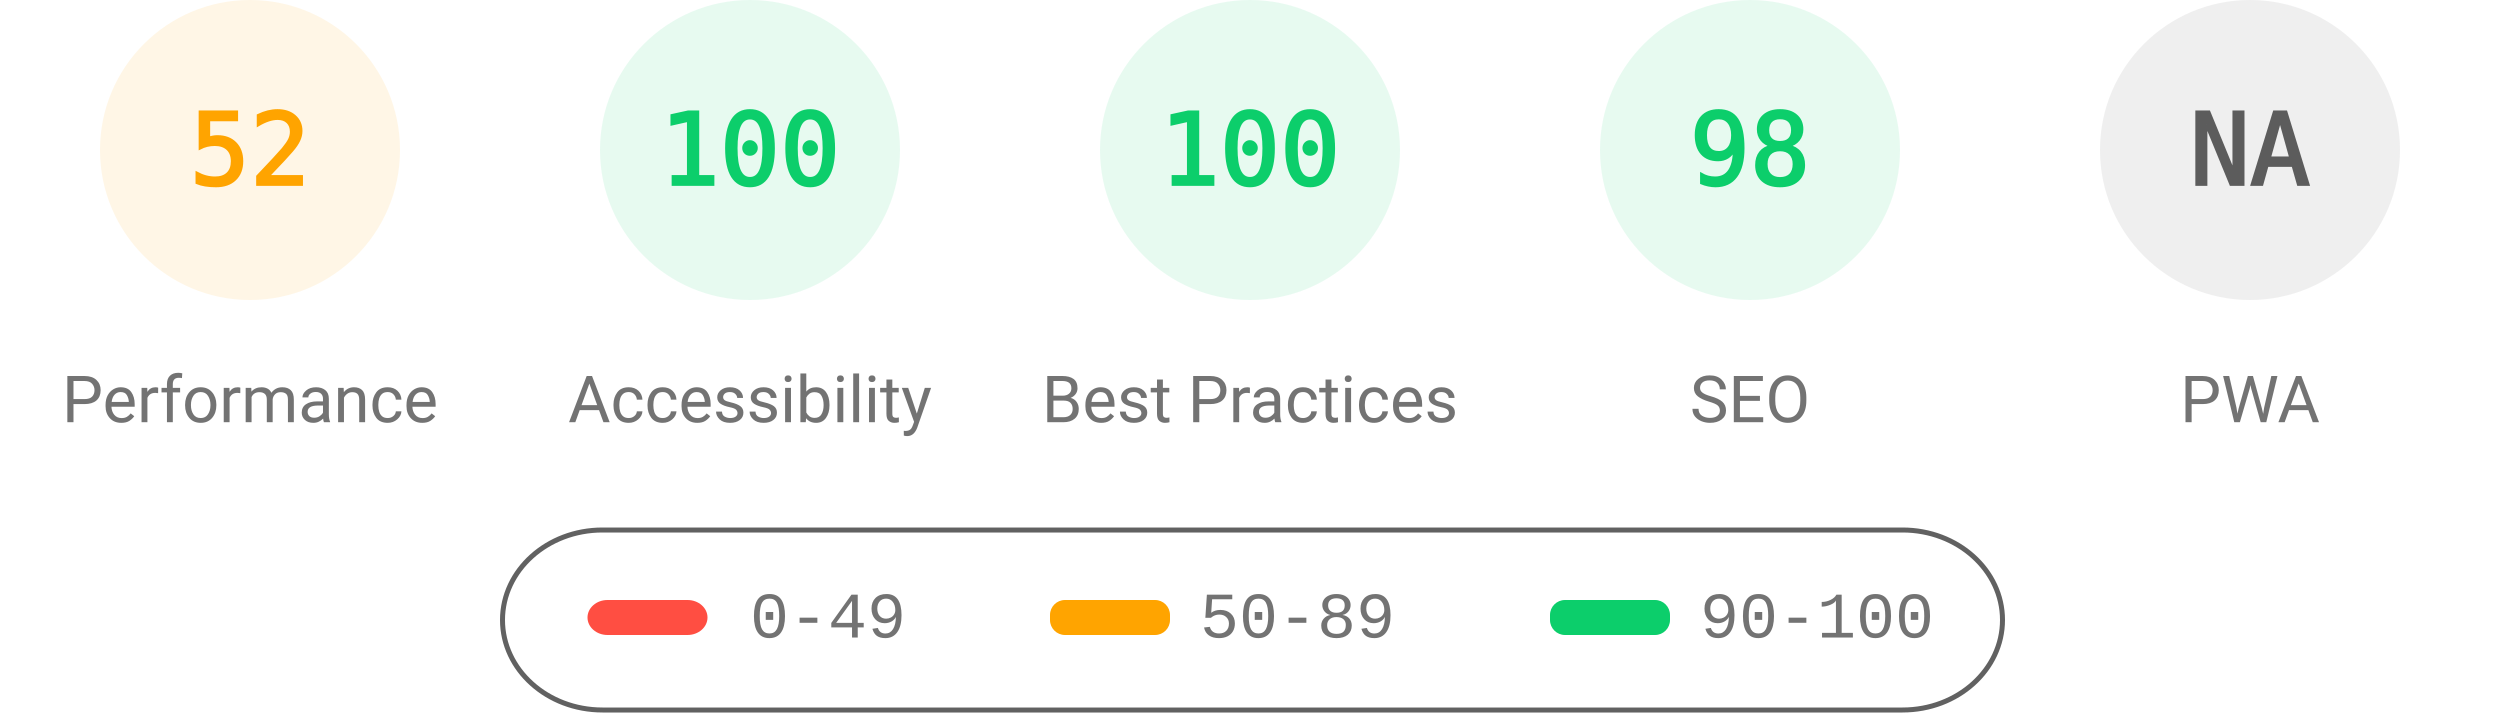
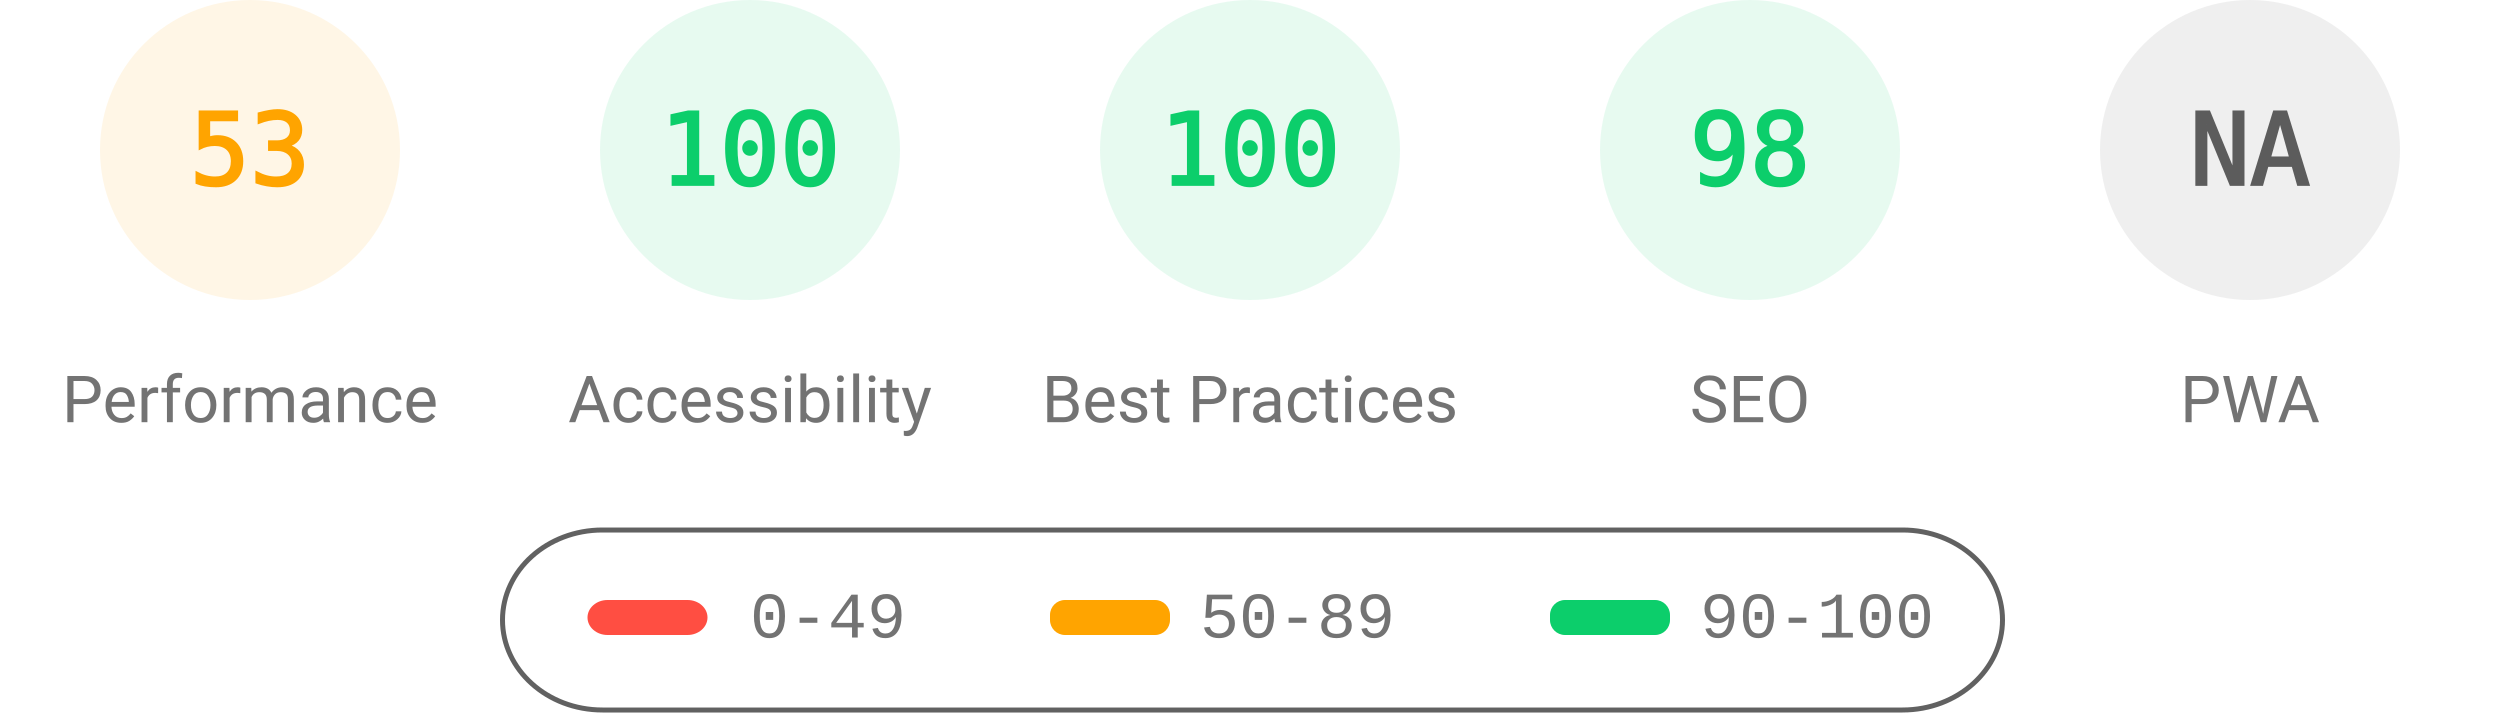
<svg xmlns="http://www.w3.org/2000/svg" fill="none" width="1000" height="285">
  <style>.gauge-base{opacity:.1}.gauge-arc{fill:none;animation-delay:250ms;stroke-linecap:round;transform:rotate(-90deg);transform-origin:100px 60px;animation:load-gauge 1s ease forwards}.guage-text{font-size:40px;font-family:monospace;text-align:center}.guage-red{color:#ff4e42;fill:#ff4e42;stroke:#ff4e42}.guage-orange{color:#ffa400;fill:#ffa400;stroke:#ffa400}.guage-green{color:#0cce6b;fill:#0cce6b;stroke:#0cce6b}.guage-undefined{color:#5c5c5c;fill:#5c5c5c;stroke:#5c5c5c}.guage-title{color:#737373;fill:#737373;stroke:none;font-size:26px;line-height:26px;font-family:Roboto,Halvetica,Arial,sans-serif}@keyframes load-gauge{from{stroke-dasharray:0 352.858}}</style>
  <svg class="guage-div guage-perf guage-orange" viewBox="0 0 200 200" width="200" height="200">
    <circle class="gauge-base" r="56" cx="100" cy="60" stroke-width="8" />
-     <circle class="gauge-arc guage-arc-1" r="56" cx="100" cy="60" stroke-width="8" style="stroke-dasharray:182.966,351.858" />
-     <text class="guage-text" x="100" y="60" alignment-baseline="central" dominant-baseline="central" text-anchor="middle">52</text>
+     <circle class="gauge-arc guage-arc-1" r="56" cx="100" cy="60" stroke-width="8" style="stroke-dasharray:186.485,351.858" />
+     <text class="guage-text" x="100" y="60" alignment-baseline="central" dominant-baseline="central" text-anchor="middle">53</text>
    <text class="guage-title" x="100" y="160" alignment-baseline="central" dominant-baseline="central" text-anchor="middle">Performance</text>
  </svg>
  <svg class="guage-div guage-acc guage-green" viewBox="0 0 200 200" width="200" height="200" x="200">
    <circle class="gauge-base" r="56" cx="100" cy="60" stroke-width="8" />
    <circle class="gauge-arc guage-arc-2" r="56" cx="100" cy="60" stroke-width="8" style="stroke-dasharray:351.858,351.858" />
    <text class="guage-text" x="100" y="60" alignment-baseline="central" dominant-baseline="central" text-anchor="middle">100</text>
    <text class="guage-title" x="100" y="160" alignment-baseline="central" dominant-baseline="central" text-anchor="middle">Accessibility</text>
  </svg>
  <svg class="guage-div guage-best guage-green" viewBox="0 0 200 200" width="200" height="200" x="400">
    <circle class="gauge-base" r="56" cx="100" cy="60" stroke-width="8" />
    <circle class="gauge-arc guage-arc-3" r="56" cx="100" cy="60" stroke-width="8" style="stroke-dasharray:351.858,351.858" />
    <text class="guage-text" x="100" y="60" alignment-baseline="central" dominant-baseline="central" text-anchor="middle">100</text>
    <text class="guage-title" x="100" y="160" alignment-baseline="central" dominant-baseline="central" text-anchor="middle">Best Practices</text>
  </svg>
  <svg class="guage-div guage-seo guage-green" viewBox="0 0 200 200" width="200" height="200" x="600">
    <circle class="gauge-base" r="56" cx="100" cy="60" stroke-width="8" />
    <circle class="gauge-arc guage-arc-4" r="56" cx="100" cy="60" stroke-width="8" style="stroke-dasharray:344.821,351.858" />
    <text class="guage-text" x="100" y="60" alignment-baseline="central" dominant-baseline="central" text-anchor="middle">98</text>
    <text class="guage-title" x="100" y="160" alignment-baseline="central" dominant-baseline="central" text-anchor="middle">SEO</text>
  </svg>
  <svg class="guage-div guage-pwa guage-undefined" viewBox="0 0 200 200" width="200" height="200" x="800">
    <circle class="gauge-base" r="56" cx="100" cy="60" stroke-width="8" />
    <circle class="gauge-arc guage-arc-4" r="56" cx="100" cy="60" stroke-width="8" style="stroke-dasharray:351.858,351.858" />
    <text class="guage-text" x="100" y="60" alignment-baseline="central" dominant-baseline="central" text-anchor="middle">NA</text>
    <text class="guage-title" x="100" y="160" alignment-baseline="central" dominant-baseline="central" text-anchor="middle">PWA</text>
  </svg>
  <svg width="604" height="76" x="200" y="210">
    <path fill="none" id="canvas_background" d="M-1-1h604v80H-1z" />
    <rect fill-opacity="0" stroke="#616161" stroke-width="2" rx="40" id="svg_2" height="72" width="600" y="2" x="1" fill="#000" />
    <rect stroke="#000" rx="8" id="svg_3" height="14" width="48" y="30" x="35" stroke-opacity="null" stroke-width="0" fill="#ff4e42" />
    <rect stroke="#000" rx="6" id="svg_4" height="14" width="48" y="30" x="220" stroke-opacity="null" stroke-width="0" fill="#ffa400" />
    <rect stroke="#000" rx="6" id="svg_5" height="14" width="48" y="30" x="420" stroke-opacity="null" stroke-width="0" fill="#0cce6b" />
    <text xml:space="preserve" text-anchor="start" font-family="'Courier New', Courier, monospace" font-size="26" id="svg_6" y="45" x="100" stroke-opacity="null" stroke-width="0" stroke="#000" fill="#737373">0-49</text>
    <text xml:space="preserve" text-anchor="start" font-family="'Courier New', Courier, monospace" font-size="26" id="svg_7" y="45" x="280" stroke-opacity="null" stroke-width="0" stroke="#000" fill="#737373">50-89</text>
    <text xml:space="preserve" text-anchor="start" font-family="'Courier New', Courier, monospace" font-size="26" id="svg_8" y="45" x="480" stroke-opacity="null" stroke-width="0" stroke="#000" fill="#737373">90-100</text>
  </svg>
</svg>
